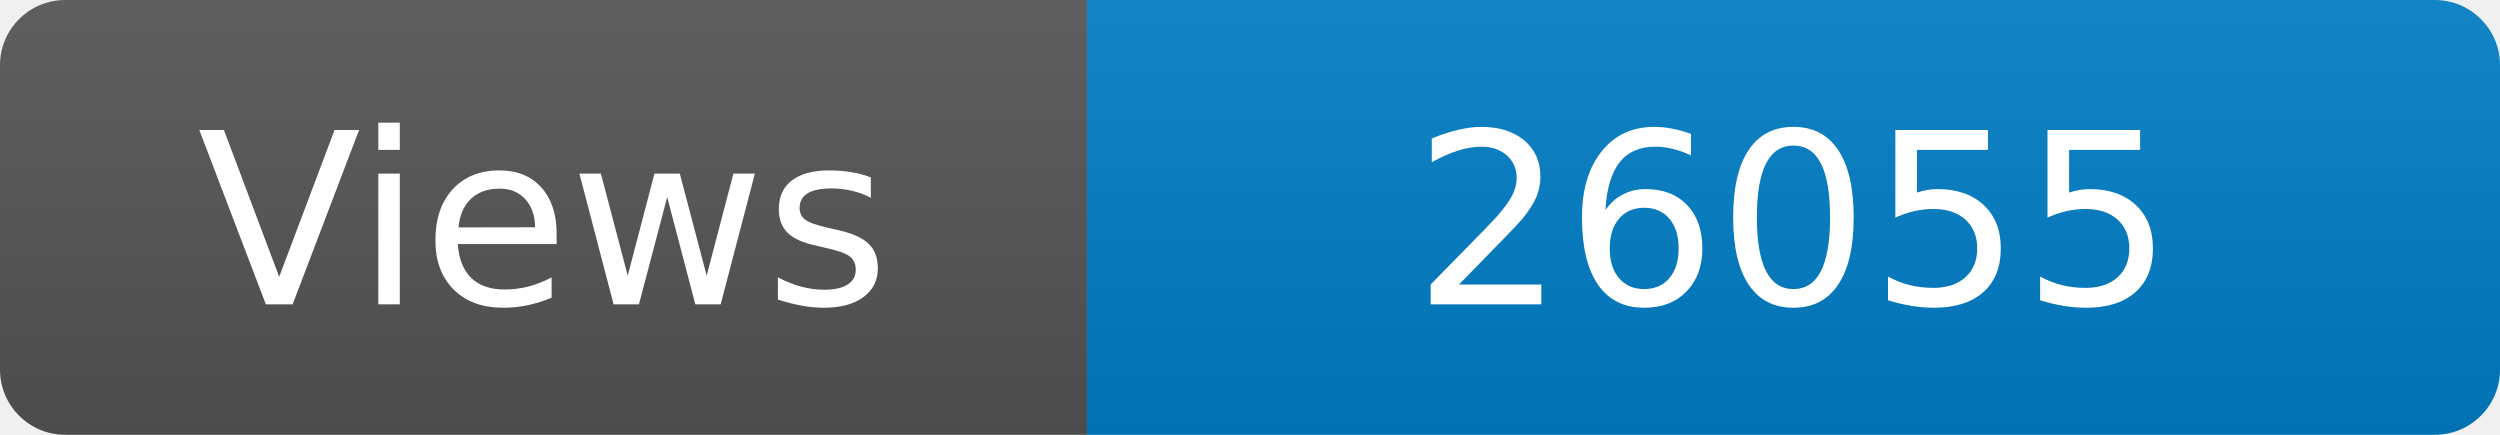
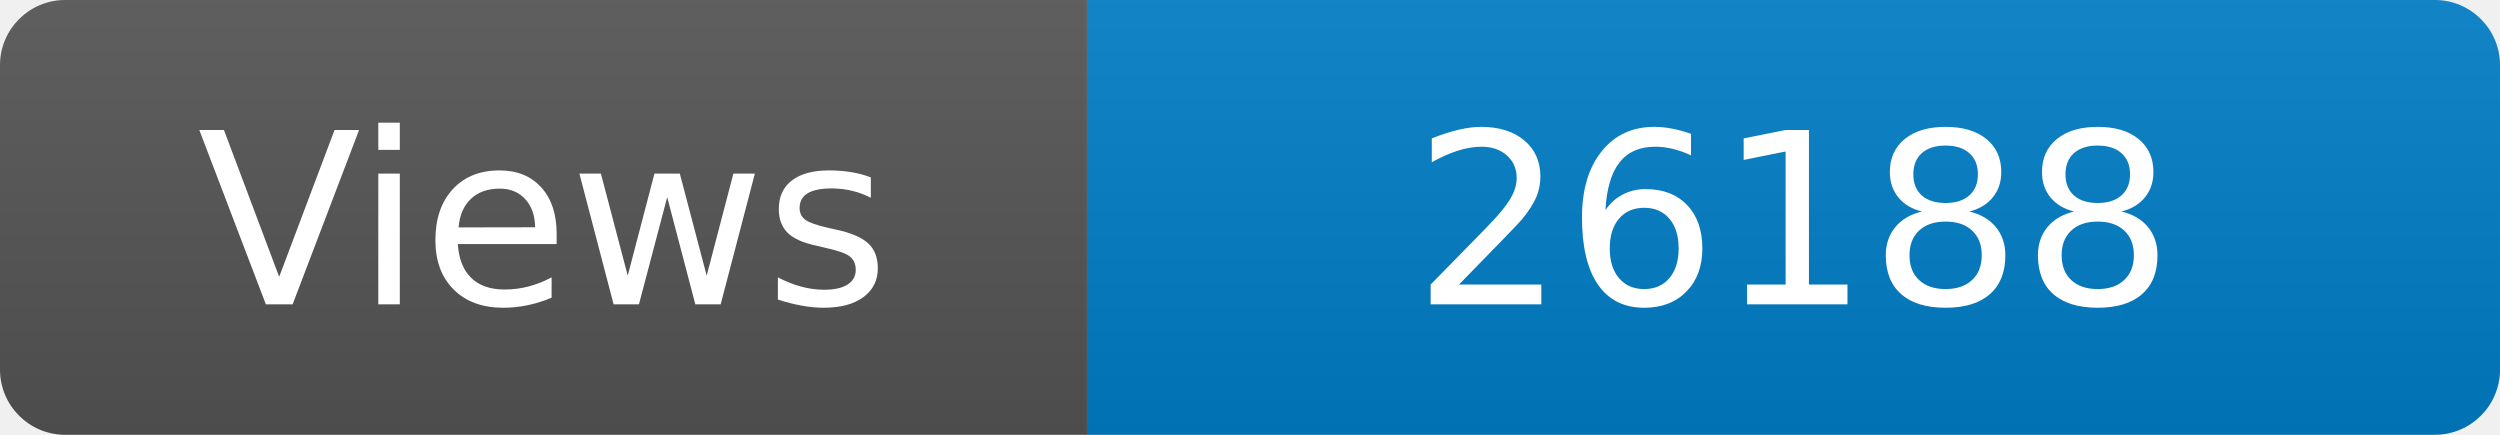
<svg xmlns="http://www.w3.org/2000/svg" width="115" height="20" role="img" aria-label="Maintained?: yes">
  <linearGradient id="s" x2="0" y2="100%">
    <stop offset="0" stop-color="#bbb" stop-opacity=".1" />
    <stop offset="1" stop-opacity=".1" />
  </linearGradient>
  <clipPath id="r">
    <rect width="115" height="20" rx="3" fill="#fff" />
  </clipPath>
  <g clip-path="url(#r)">
    <rect width="50" height="20" fill="#555" />
    <rect x="50" width="160" height="20" fill="#007ec6" />
    <rect width="115" height="20" fill="url(#s)" />
  </g>
  <g fill="#fff" text-anchor="middle" font-family="Verdana,Geneva,DejaVu Sans,sans-serif" font-size="110">
    <text x="250" y="140" transform="scale(.1)" fill="#fff">Views</text>
-     <text x="825" y="140" transform="scale(.1)" fill="#fff">26055</text>
+     <text x="825" y="140" transform="scale(.1)" fill="#fff">26188</text>
  </g>
</svg>
